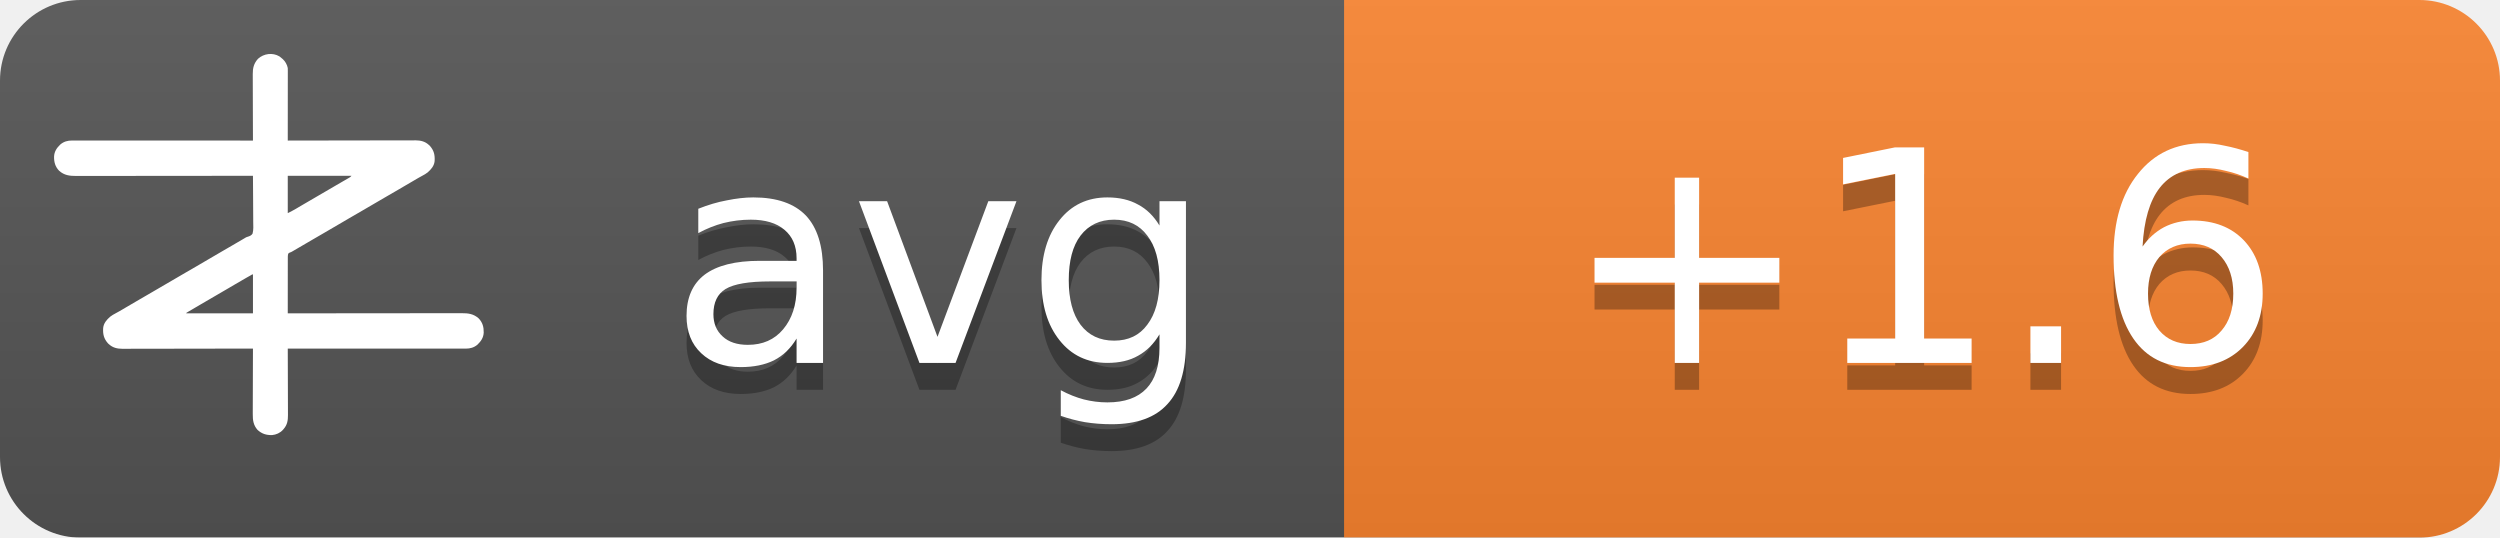
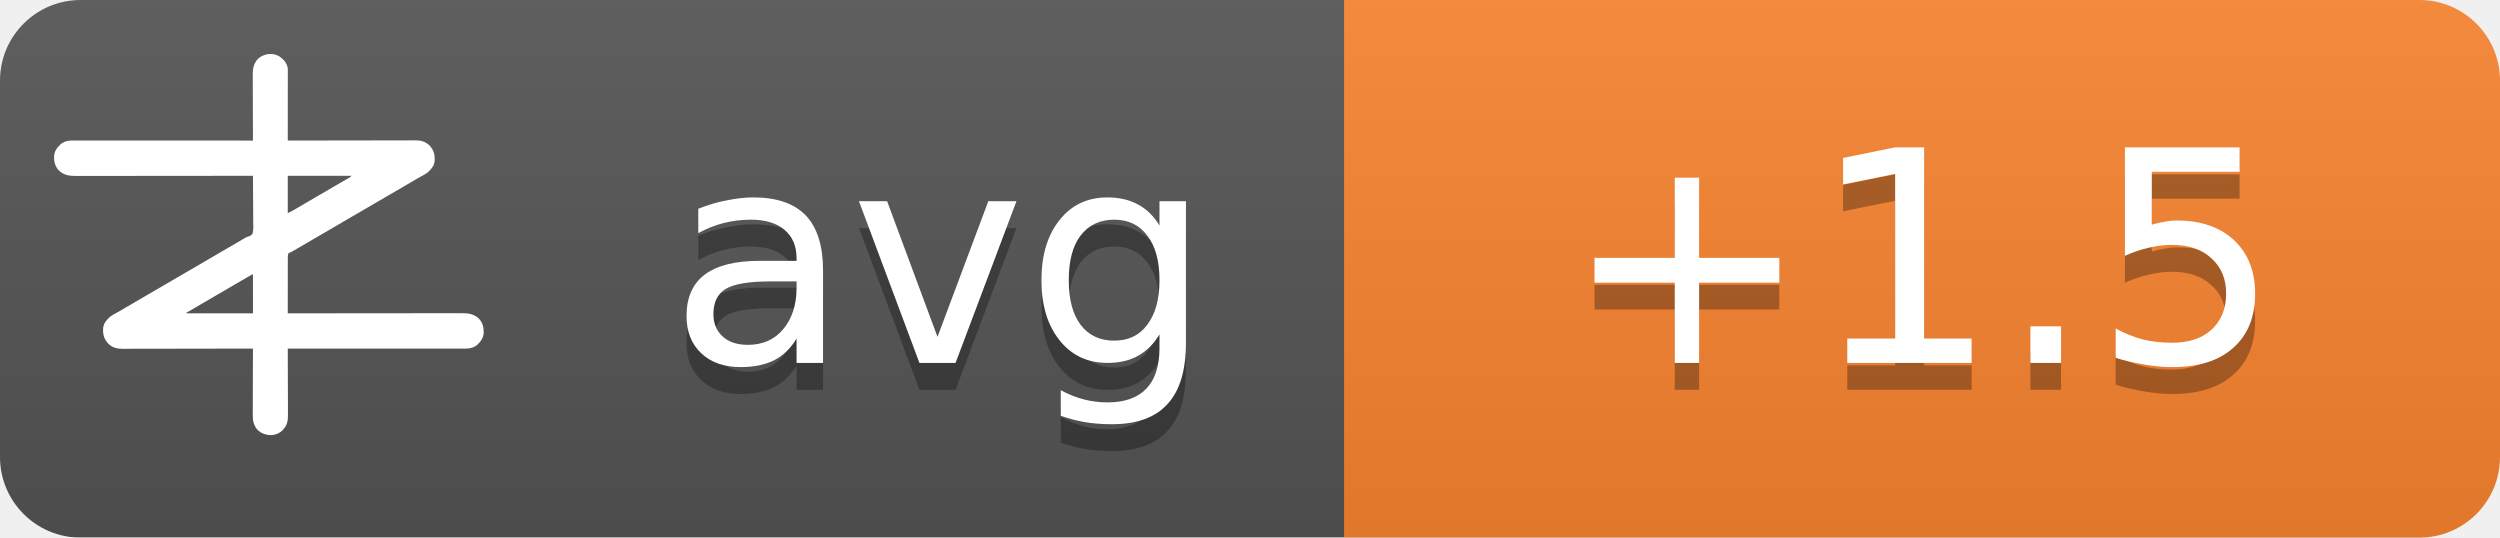
<svg xmlns="http://www.w3.org/2000/svg" width="93" height="20">
  <linearGradient id="b" x2="0" y2="100%">
    <stop offset="0" stop-color="#bbb" stop-opacity=".1" />
    <stop offset="1" stop-opacity=".1" />
  </linearGradient>
  <mask id="a">
    <rect width="93" height="20" rx="3" fill="#fff" />
  </mask>
  <g mask="url(#a)">
    <path fill="#555" d="M0 0h93v20H0z" />
    <path fill="#fb8530" d="M50 0h43v20H50z" />
    <path fill="url(#b)" d="M0 0h93v20H0z" />
  </g>
  <g fill="#fff" text-anchor="middle" font-family="DejaVu Sans,Verdana,Geneva,sans-serif" font-size="11">
    <text x="35" y="14.5" fill="#010101" fill-opacity=".3" text-anchor="middle">avg</text>
    <text x="35" y="13.5" text-anchor="middle">avg</text>
-     <text x="71.5" y="14.5" fill="#010101" fill-opacity=".3" text-anchor="middle">+1.6</text>
-     <text x="71.5" y="13.5" text-anchor="middle">+1.6</text>
+     <text x="71.5" y="14.5" fill="#010101" fill-opacity=".3" text-anchor="middle">+1.5</text>
+     <text x="71.5" y="13.5" text-anchor="middle">+1.5</text>
  </g>
  <g transform="translate(2, 2) scale(0.0156)">
    <path d="M538.273,6.355 C540.3,7.803 542.146,9.339 544,11 C544.605,11.501 545.209,12.003 545.832,12.52 C551.93,17.98 556.451,25.923 558,34 C558.09,36.348 558.122,38.699 558.12,41.049 C558.121,41.759 558.122,42.469 558.123,43.2 C558.124,45.578 558.119,47.957 558.114,50.335 C558.113,52.04 558.113,53.745 558.114,55.45 C558.114,60.08 558.108,64.71 558.101,69.339 C558.095,74.177 558.095,79.015 558.093,83.853 C558.09,93.015 558.082,102.177 558.072,111.339 C558.061,121.77 558.055,132.2 558.05,142.63 C558.04,164.087 558.022,185.543 558,207 C558.992,206.998 558.992,206.998 560.005,206.995 C599.244,206.906 638.484,206.837 677.724,206.796 C682.439,206.791 687.153,206.786 691.868,206.78 C692.807,206.779 693.746,206.778 694.713,206.777 C709.897,206.76 725.081,206.728 740.266,206.691 C755.854,206.654 771.443,206.632 787.031,206.624 C796.645,206.618 806.259,206.601 815.872,206.568 C822.471,206.547 829.069,206.541 835.668,206.546 C839.471,206.549 843.274,206.545 847.077,206.523 C851.211,206.5 855.344,206.508 859.478,206.519 C860.666,206.507 861.854,206.496 863.077,206.484 C874.708,206.566 885.27,209.022 894,217 C894.866,217.763 895.732,218.526 896.625,219.312 C906.609,230.61 909.093,241.115 908.211,255.893 C907.045,267.523 899.957,275.585 891.527,282.982 C887.507,286.192 883.149,288.577 878.625,291 C876.581,292.125 874.538,293.253 872.496,294.383 C871.434,294.97 870.371,295.557 869.277,296.161 C863.687,299.298 858.19,302.589 852.688,305.875 C842.692,311.83 832.649,317.693 822.564,323.493 C812.339,329.374 802.151,335.315 791.968,341.266 C786.98,344.18 781.99,347.09 777,350 C775,351.167 773,352.333 771,353.5 C767,355.833 763,358.167 759,360.5 C758.01,361.077 757.02,361.655 756,362.25 C753.999,363.417 751.997,364.585 749.996,365.752 C745.019,368.655 740.044,371.558 735.07,374.465 C724.795,380.468 714.504,386.442 704.188,392.375 C695.251,397.517 686.361,402.73 677.5,408 C667.565,413.909 657.583,419.731 647.563,425.494 C637.339,431.374 627.151,437.315 616.968,443.266 C611.98,446.18 606.99,449.09 602,452 C595.8,455.616 589.601,459.233 583.402,462.852 C581.779,463.799 581.779,463.799 580.123,464.766 C578.058,465.971 575.993,467.177 573.928,468.383 C572.991,468.929 572.055,469.476 571.09,470.039 C570.274,470.516 569.458,470.992 568.617,471.483 C566,473 566,473 562.392,474.252 C560.444,475.261 560.444,475.261 559,477 C557.895,481.466 558.058,485.91 558.114,490.489 C558.106,491.889 558.095,493.288 558.081,494.688 C558.052,498.486 558.066,502.282 558.088,506.08 C558.104,510.049 558.08,514.018 558.06,517.987 C558.029,525.502 558.033,533.017 558.05,540.532 C558.068,549.089 558.046,557.645 558.021,566.201 C557.97,583.801 557.969,601.4 558,619 C558.905,618.999 559.811,618.998 560.743,618.997 C614.404,618.929 668.065,618.878 721.726,618.847 C728.169,618.843 734.613,618.839 741.057,618.835 C742.339,618.834 743.622,618.834 744.944,618.833 C765.713,618.82 786.482,618.796 807.25,618.769 C828.563,618.74 849.875,618.724 871.187,618.718 C884.337,618.714 897.486,618.701 910.636,618.676 C919.654,618.66 928.673,618.656 937.691,618.659 C942.893,618.661 948.096,618.658 953.298,618.642 C958.065,618.628 962.833,618.627 967.6,618.637 C969.32,618.639 971.041,618.635 972.761,618.625 C988.359,618.545 1001.304,620.231 1013.289,631.07 C1022.63,640.831 1025.523,651.69 1025.273,664.816 C1024.716,676.951 1018.801,685.602 1010.25,693.75 C1002.107,700.576 993.074,703.126 982.638,703.123 C981.903,703.124 981.168,703.125 980.41,703.127 C977.94,703.129 975.469,703.125 972.998,703.12 C971.212,703.121 969.426,703.122 967.64,703.123 C962.725,703.125 957.811,703.121 952.897,703.116 C947.6,703.112 942.303,703.113 937.006,703.114 C927.826,703.114 918.646,703.111 909.467,703.106 C896.194,703.098 882.922,703.095 869.65,703.094 C848.117,703.092 826.585,703.085 805.052,703.075 C784.134,703.066 763.215,703.059 742.296,703.055 C740.362,703.055 740.362,703.055 738.389,703.054 C731.923,703.053 725.456,703.052 718.989,703.05 C665.326,703.04 611.663,703.022 558,703 C558.004,703.881 558.007,704.763 558.011,705.671 C558.1,727.147 558.166,748.623 558.207,770.099 C558.228,780.485 558.256,790.871 558.302,801.257 C558.342,810.312 558.367,819.367 558.376,828.422 C558.382,833.214 558.394,838.006 558.423,842.798 C558.45,847.315 558.458,851.831 558.452,856.348 C558.454,858 558.461,859.651 558.477,861.303 C558.593,874.39 556.909,884.889 548,895 C547.475,895.617 546.951,896.235 546.41,896.871 C539.67,904.246 530.375,908.396 520.457,909.341 C506.721,909.483 496.278,906.386 486,897 C475.869,885.646 474.41,873.462 474.546,858.87 C474.547,857.164 474.546,855.458 474.544,853.752 C474.543,849.152 474.566,844.551 474.594,839.951 C474.62,835.132 474.622,830.312 474.627,825.493 C474.639,816.381 474.672,807.269 474.712,798.157 C474.757,787.777 474.779,777.397 474.799,767.017 C474.84,745.678 474.911,724.339 475,703 C474.324,703.002 473.647,703.003 472.95,703.005 C432.834,703.094 392.718,703.163 352.601,703.204 C347.781,703.209 342.961,703.214 338.141,703.22 C337.181,703.221 336.222,703.222 335.233,703.223 C319.709,703.24 304.185,703.272 288.662,703.309 C272.725,703.346 256.788,703.368 240.852,703.376 C231.023,703.382 221.195,703.399 211.366,703.432 C204.62,703.453 197.875,703.459 191.129,703.454 C187.241,703.451 183.353,703.455 179.465,703.477 C175.897,703.496 172.329,703.497 168.762,703.484 C166.876,703.481 164.991,703.498 163.106,703.516 C151.4,703.435 140.793,701.035 132,693 C131.134,692.237 130.268,691.474 129.375,690.688 C119.391,679.39 116.907,668.885 117.789,654.107 C118.955,642.477 126.043,634.415 134.473,627.018 C138.493,623.808 142.851,621.423 147.375,619 C149.419,617.875 151.462,616.747 153.504,615.617 C154.566,615.03 155.629,614.443 156.723,613.839 C162.313,610.702 167.81,607.411 173.312,604.125 C183.308,598.17 193.351,592.307 203.436,586.507 C213.661,580.626 223.849,574.685 234.032,568.734 C239.02,565.82 244.01,562.91 249,560 C251,558.833 253,557.667 255,556.5 C267,549.5 279,542.5 291,535.5 C291.99,534.923 292.98,534.345 294,533.75 C296.001,532.583 298.003,531.415 300.004,530.248 C304.981,527.345 309.956,524.442 314.93,521.535 C325.205,515.532 335.496,509.558 345.812,503.625 C354.749,498.483 363.639,493.27 372.5,488 C382.435,482.091 392.417,476.269 402.437,470.506 C409.68,466.34 416.909,462.151 424.125,457.938 C425.588,457.083 425.588,457.083 427.08,456.212 C430.054,454.475 433.027,452.738 436,451 C440.208,448.541 444.416,446.083 448.625,443.625 C449.56,443.078 450.494,442.532 451.458,441.969 C452.371,441.435 453.285,440.901 454.227,440.352 C455.087,439.812 455.946,439.273 456.832,438.717 C460,437 460,437 463.571,436.011 C468.09,434.438 471.29,433.051 474,429 C476.614,419.869 475.804,409.751 475.621,400.323 C475.562,396.476 475.582,392.63 475.593,388.784 C475.603,381.508 475.541,374.236 475.454,366.961 C475.358,358.676 475.341,350.391 475.331,342.105 C475.309,325.069 475.188,308.035 475,291 C473.62,291.002 473.62,291.002 472.212,291.003 C417.674,291.071 363.137,291.122 308.599,291.153 C302.05,291.157 295.501,291.161 288.953,291.165 C287.649,291.166 286.345,291.166 285.002,291.167 C263.894,291.18 242.785,291.204 221.677,291.231 C200.017,291.26 178.357,291.276 156.696,291.282 C143.332,291.286 129.967,291.299 116.602,291.324 C107.437,291.34 98.271,291.344 89.106,291.341 C83.818,291.339 78.531,291.342 73.244,291.358 C68.398,291.372 63.554,291.373 58.708,291.363 C56.96,291.361 55.211,291.365 53.463,291.375 C37.782,291.454 24.767,289.833 12.711,278.93 C3.37,269.169 0.477,258.31 0.727,245.184 C1.284,233.049 7.199,224.398 15.75,216.25 C23.907,209.413 33.022,206.837 43.471,206.877 C44.592,206.875 44.592,206.875 45.735,206.873 C48.246,206.871 50.757,206.875 53.267,206.88 C55.083,206.879 56.898,206.878 58.713,206.877 C63.707,206.875 68.701,206.879 73.695,206.884 C79.078,206.888 84.461,206.887 89.844,206.886 C99.172,206.886 108.501,206.889 117.83,206.894 C131.317,206.902 144.805,206.905 158.293,206.906 C180.174,206.908 202.056,206.915 223.938,206.925 C245.197,206.934 266.455,206.941 287.714,206.945 C289.024,206.945 290.334,206.946 291.683,206.946 C298.255,206.947 304.827,206.948 311.398,206.95 C365.932,206.96 420.466,206.978 475,207 C474.996,206.119 474.993,205.237 474.989,204.329 C474.9,182.853 474.834,161.377 474.793,139.901 C474.772,129.515 474.744,119.129 474.698,108.743 C474.658,99.688 474.633,90.633 474.624,81.578 C474.618,76.786 474.606,71.994 474.577,67.202 C474.55,62.685 474.542,58.169 474.548,53.652 C474.546,52 474.539,50.349 474.523,48.697 C474.394,34.178 477.037,23.083 487,12 C500.963,-0.67 521.883,-3.417 538.273,6.355 Z M558,291 C558,320.37 558,349.74 558,380 C568.041,374.999 568.041,374.999 577.75,369.5 C579.212,368.63 580.674,367.76 582.137,366.891 C582.915,366.427 583.692,365.964 584.494,365.486 C589.168,362.714 593.867,359.985 598.562,357.25 C600.626,356.047 602.69,354.844 604.754,353.641 C606.305,352.737 606.305,352.737 607.887,351.814 C612.926,348.878 617.963,345.939 623,343 C625,341.833 627,340.667 629,339.5 C629.99,338.923 630.98,338.345 632,337.75 C665,318.5 665,318.5 668.005,316.747 C669.988,315.59 671.971,314.433 673.954,313.274 C679.207,310.206 684.467,307.151 689.738,304.113 C690.838,303.477 691.939,302.841 693.072,302.186 C695.187,300.963 697.304,299.744 699.424,298.529 C700.848,297.705 700.848,297.705 702.301,296.863 C703.138,296.382 703.975,295.9 704.837,295.404 C707.289,293.919 707.289,293.919 710,291 C659.84,291 609.68,291 558,291 Z M469.207,528.605 C468.196,529.17 467.184,529.735 466.142,530.316 C465.043,530.934 463.945,531.551 462.812,532.188 C461.682,532.822 460.552,533.456 459.387,534.109 C450.357,539.189 441.423,544.425 432.52,549.723 C426.741,553.161 420.935,556.553 415.125,559.938 C414.127,560.519 413.129,561.1 412.101,561.699 C410.078,562.878 408.055,564.056 406.032,565.234 C401.02,568.153 396.01,571.077 391,574 C389,575.167 387,576.333 385,577.5 C384.01,578.077 383.02,578.655 382,579.25 C373,584.5 373,584.5 369.998,586.251 C368.005,587.414 366.012,588.576 364.02,589.739 C358.909,592.721 353.798,595.7 348.684,598.676 C335.318,606.454 335.318,606.454 322,614.312 C321.065,614.863 321.065,614.863 320.111,615.425 C318.723,616.255 317.358,617.123 316,618 C316,618.33 316,618.66 316,619 C368.47,619 420.94,619 475,619 C475,588.31 475,557.62 475,526 C472.956,526 470.925,527.646 469.207,528.605 Z" fill="#fff" fill-rule="nonzero" />
  </g>
</svg>
